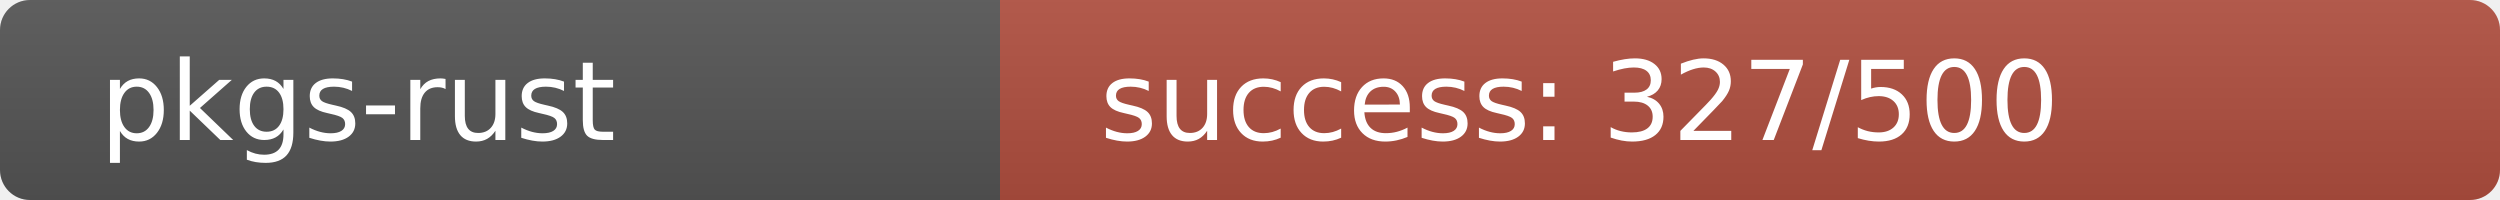
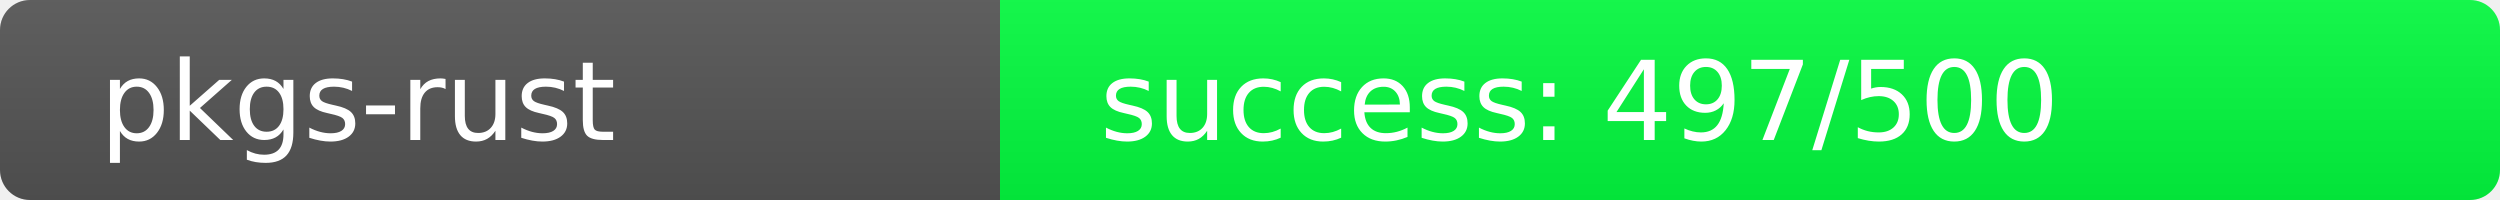
<svg xmlns="http://www.w3.org/2000/svg" width="250" height="20" role="img">
  <linearGradient id="s" x2="0" y2="100%">
    <stop offset="0" stop-color="#bbb" stop-opacity=".1" />
    <stop offset="1" stop-opacity=".1" />
  </linearGradient>
  <clipPath id="r">
    <rect width="250" height="20" rx="3" fill="#fff" />
  </clipPath>
  <g clip-path="url(#r)">
    <rect width="100" height="20" fill="#555" />
-     <rect x="100" width="150" height="20" fill="rgb(177,79,64)" />
+     <rect x="100" width="150" height="20" fill="rgb(3,253,64)" />
    <rect width="250" height="20" fill="url(#s)" />
  </g>
  <g fill="#fff" text-anchor="start" font-family="Verdana,Geneva,DejaVu Sans,sans-serif" text-rendering="geometricPrecision" font-size="110">
    <text x="100" y="140" transform="scale(.1)" fill="#fff">pkgs-rust</text>
-     <text x="1100" y="140" transform="scale(.1)" fill="#fff">success: 327/500</text>
+     <text x="1100" y="140" transform="scale(.1)" fill="#fff">success: 497/500</text>
  </g>
</svg>
